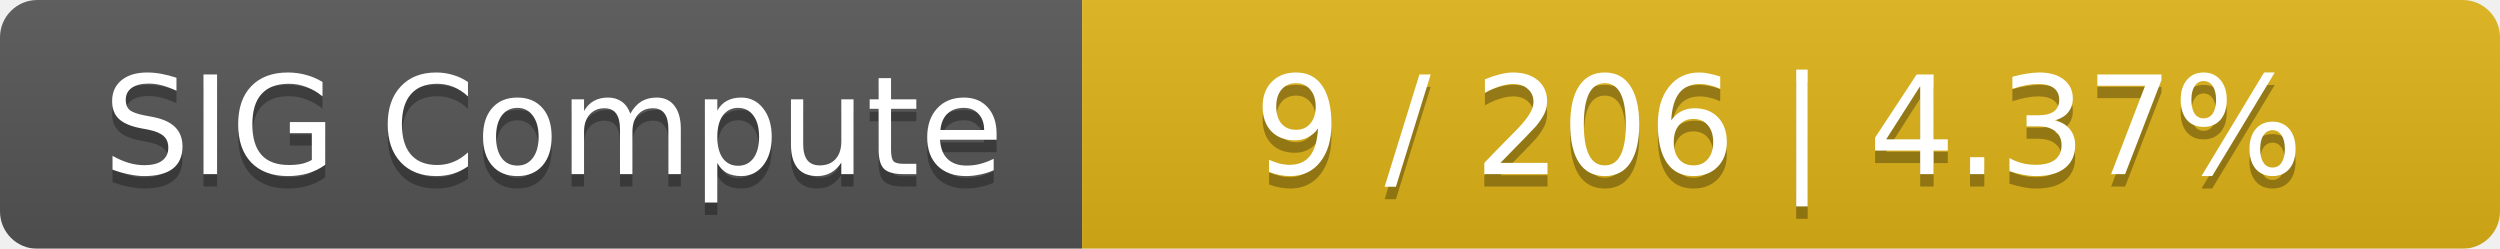
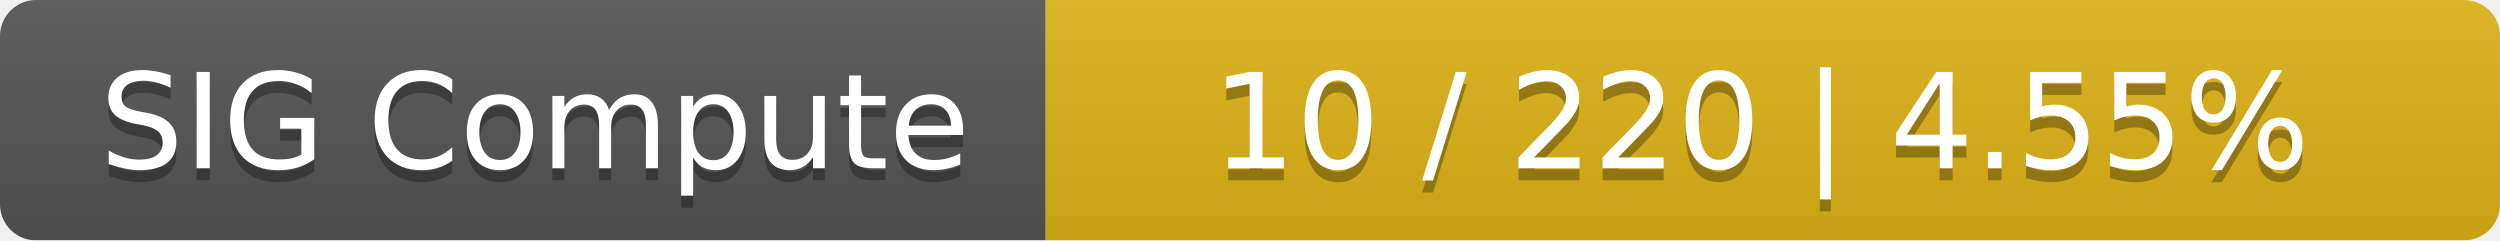
- <svg xmlns="http://www.w3.org/2000/svg" width="201" height="20">
+ <svg xmlns="http://www.w3.org/2000/svg" width="208" height="20">
  <linearGradient id="smooth" x2="0" y2="100%">
    <stop offset="0" stop-color="#bbb" stop-opacity=".1" />
    <stop offset="1" stop-opacity=".1" />
  </linearGradient>
  <mask id="round">
-     <rect width="201" height="20" rx="3" fill="#fff" />
+     <rect width="208" height="20" rx="3" fill="#fff" />
  </mask>
  <g mask="url(#round)">
    <rect width="87" height="20" fill="#555" />
-     <rect x="87" width="114" height="20" fill="#dfb317" />
-     <rect width="201" height="20" fill="url(#smooth)" />
+     <rect x="87" width="121" height="20" fill="#dfb317" />
+     <rect width="208" height="20" fill="url(#smooth)" />
  </g>
  <g fill="#fff" text-anchor="middle" font-family="DejaVu Sans,Verdana,Geneva,sans-serif" font-size="11">
    <text x="44.5" y="15" fill="#010101" fill-opacity=".3">SIG Compute</text>
    <text x="44.5" y="14">SIG Compute</text>
-     <text x="143" y="15" fill="#010101" fill-opacity=".3">9 / 206    |    4.37%</text>
-     <text x="143" y="14">9 / 206    |    4.37%</text>
+     <text x="146.5" y="15" fill="#010101" fill-opacity=".3">10 / 220    |    4.55%</text>
+     <text x="146.5" y="14">10 / 220    |    4.55%</text>
  </g>
</svg>
